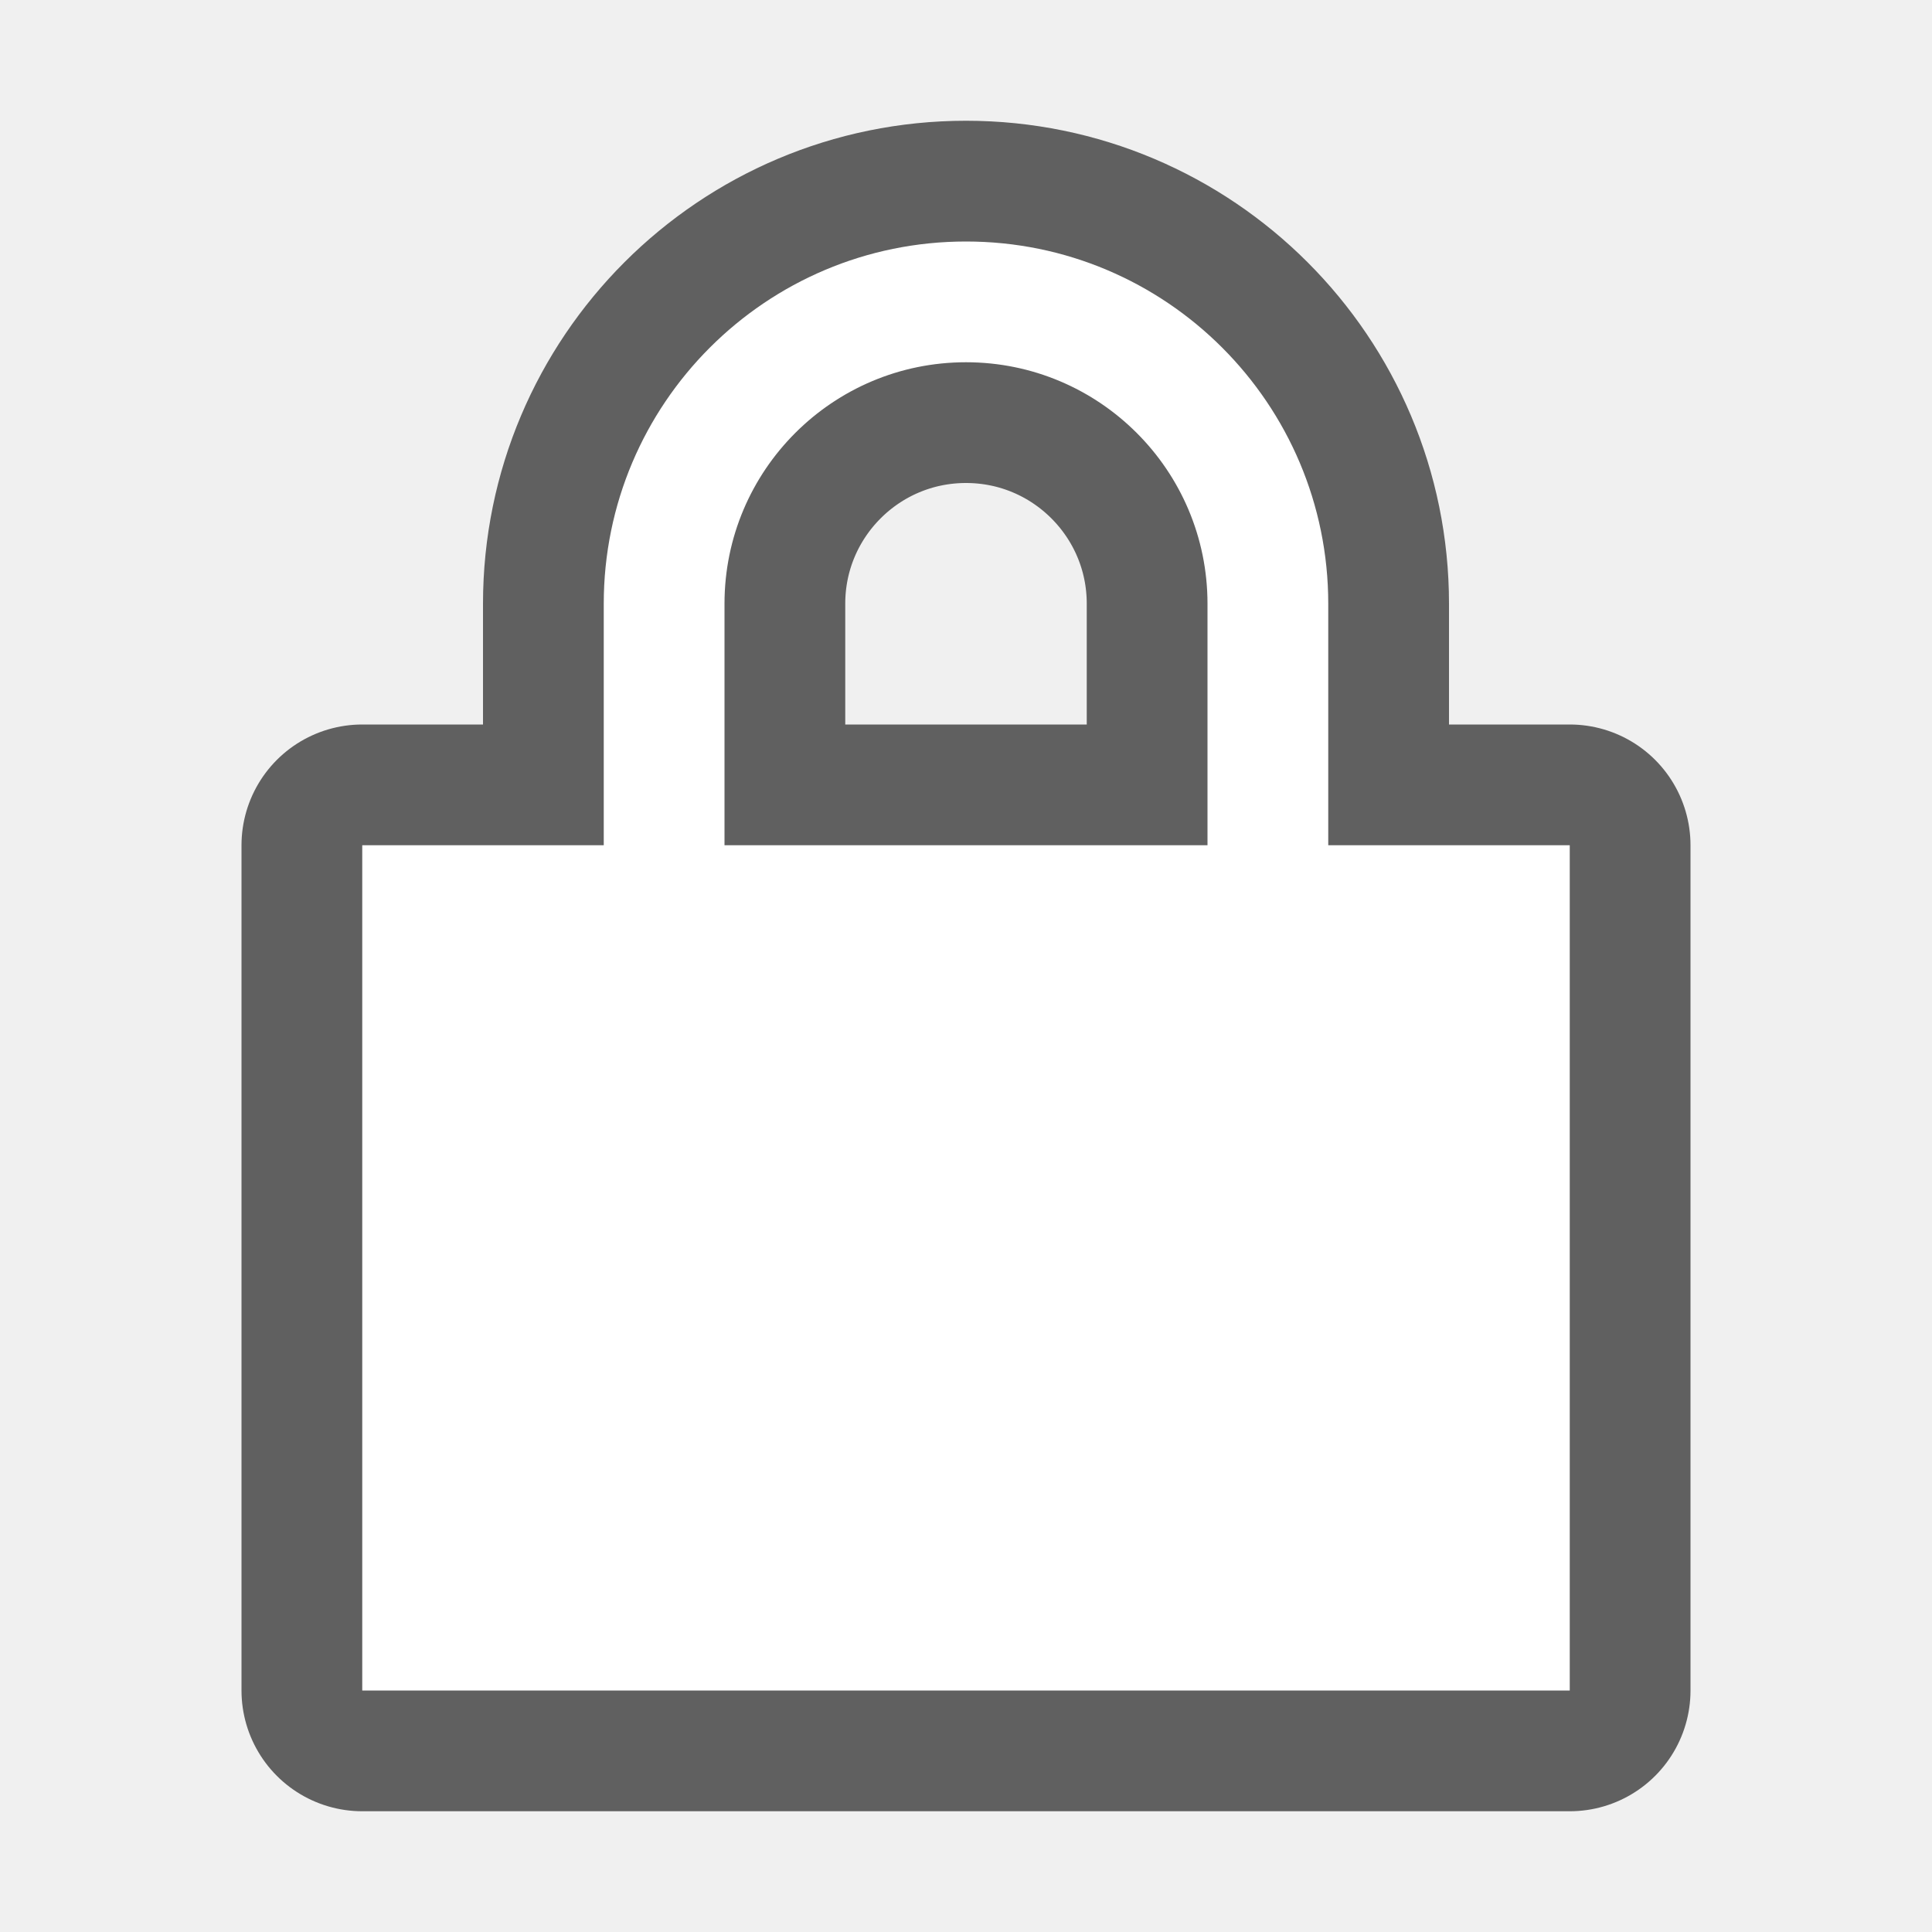
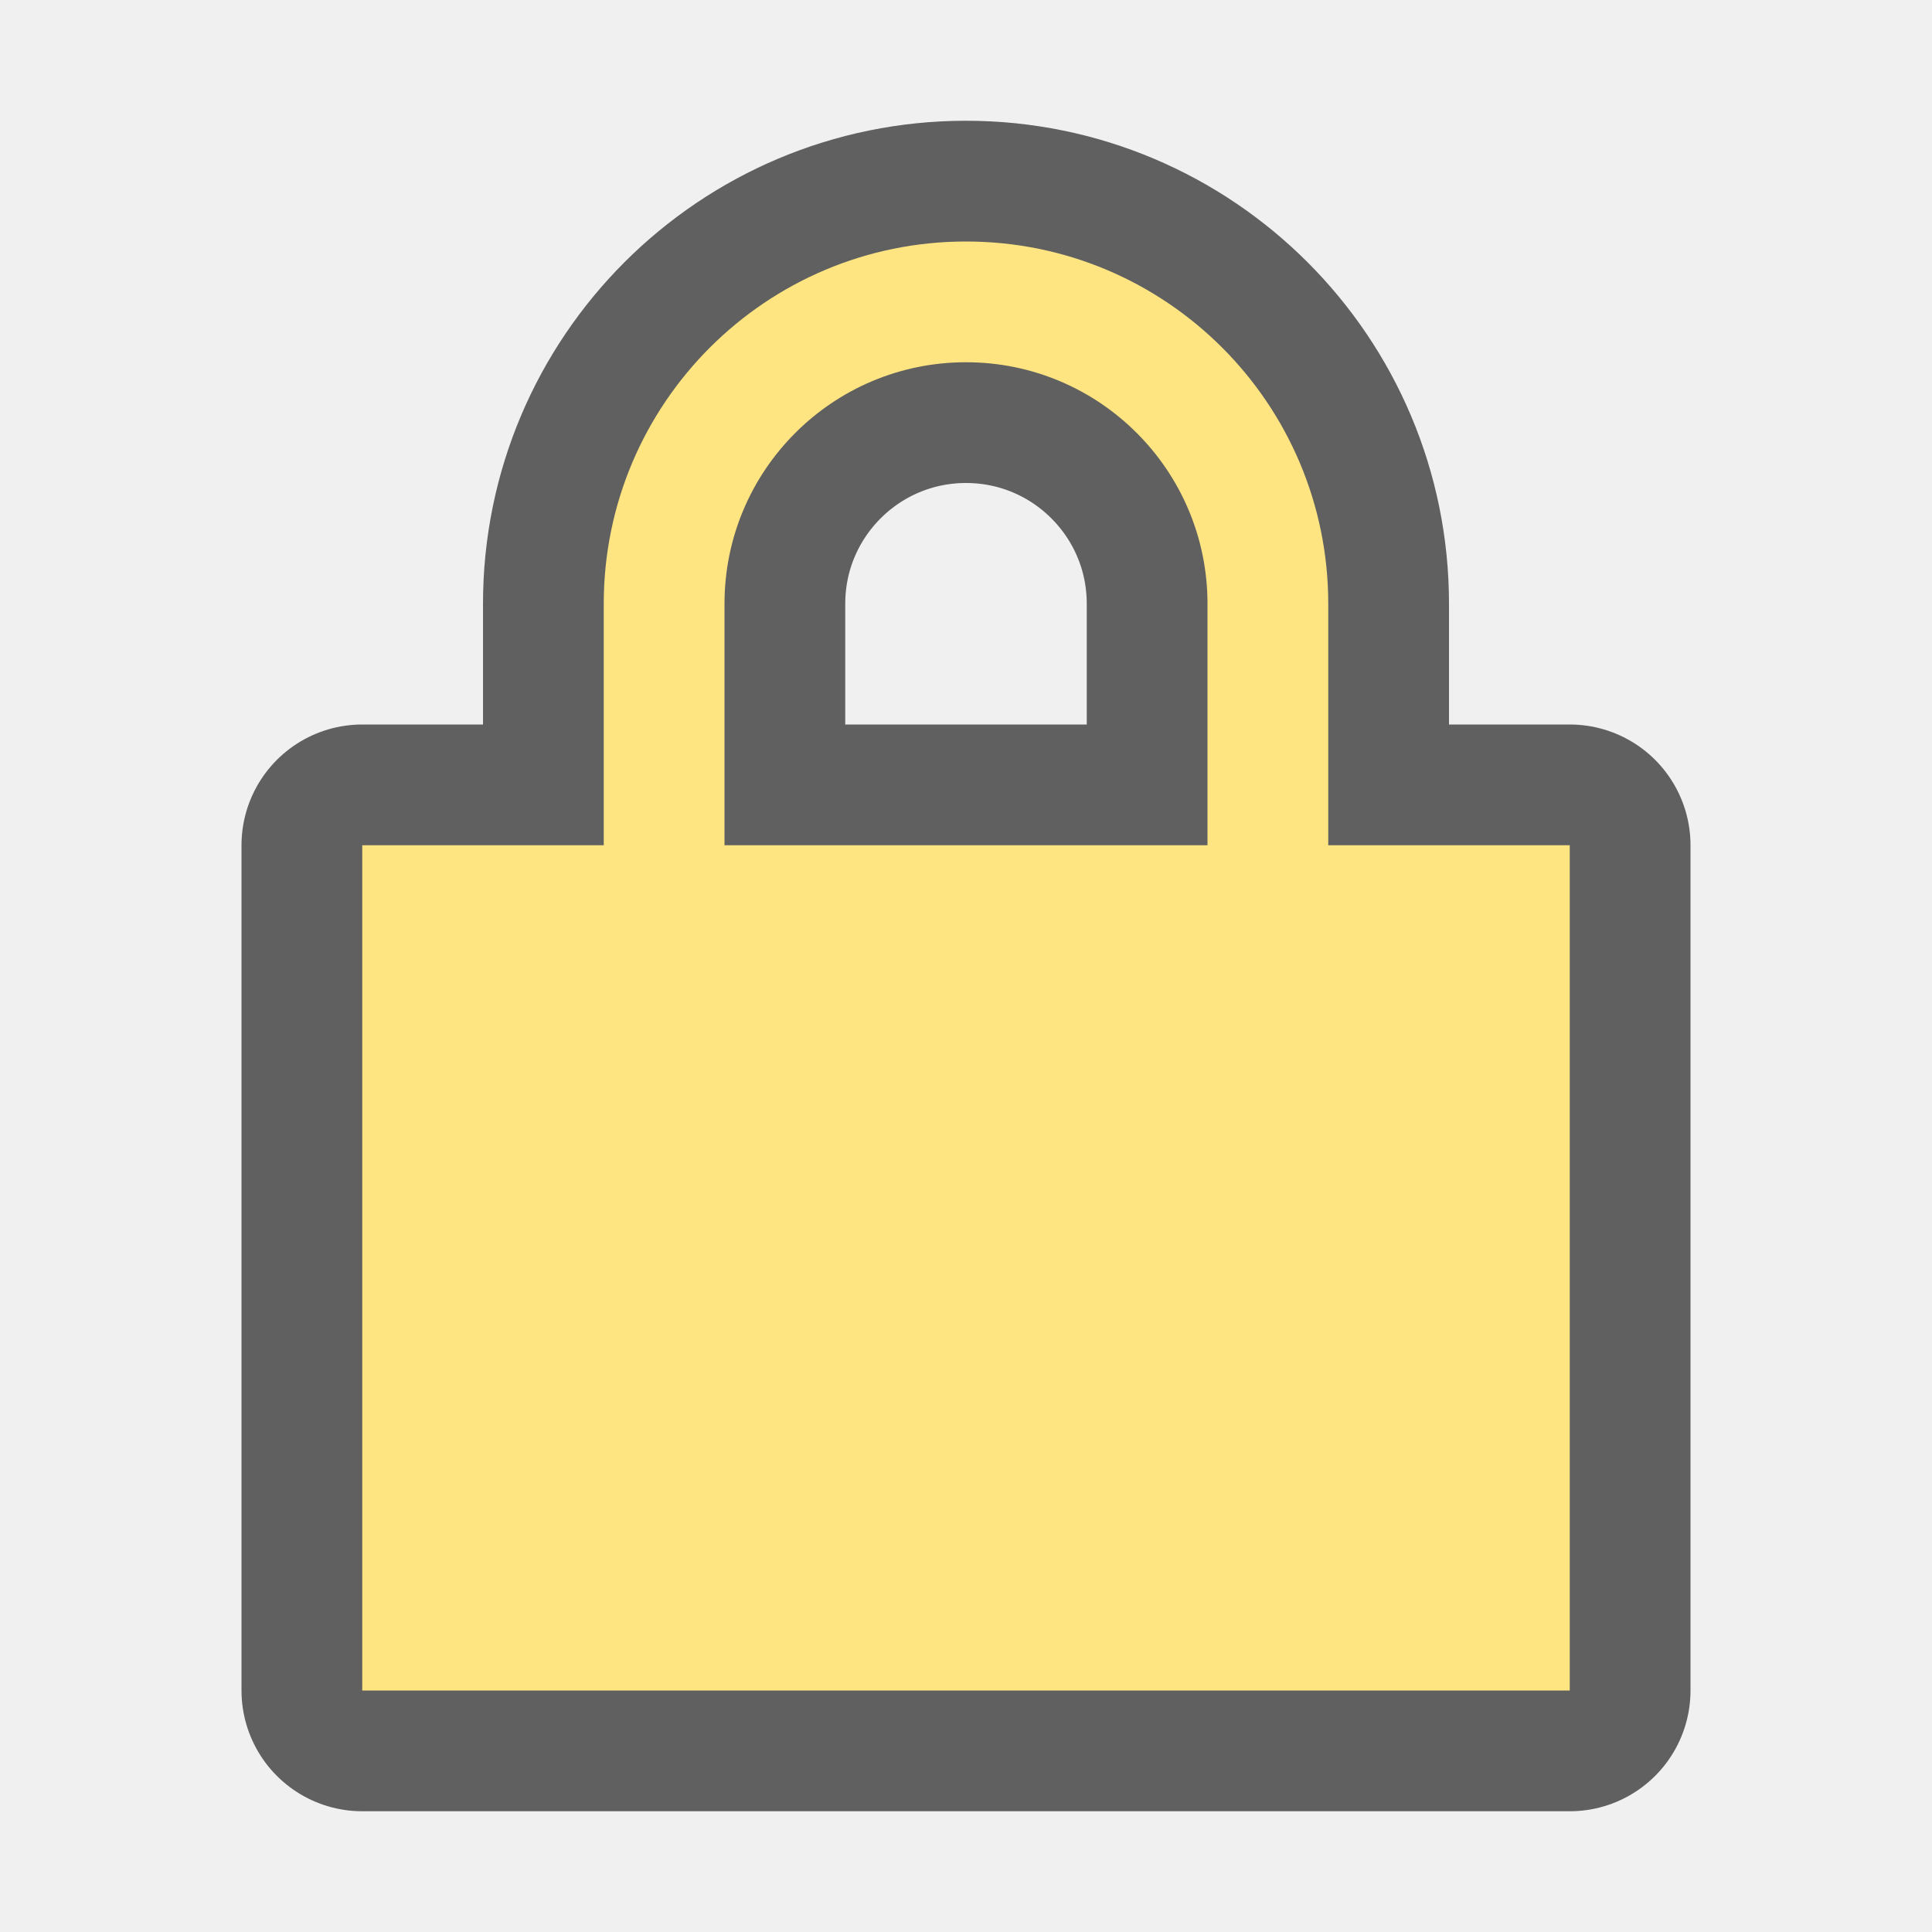
<svg xmlns="http://www.w3.org/2000/svg" viewBox="0 0 16 16">/&gt;<path d="M8 2a3 3 0 00-3 3v2H3v7h10V7h-2V5a3 3 0 00-3-3zm0 1a2 2 0 012 2v2H6V5a2 2 0 012-2z" stroke="#000" opacity=".6" stroke-width="2" stroke-linejoin="round" />
-   <path d="M8 2a3 3 0 00-3 3v2H3v7h10V7h-2V5a3 3 0 00-3-3zm0 1a2 2 0 012 2v2H6V5a2 2 0 012-2z" fill="#fff" />
+   <path d="M8 2a3 3 0 00-3 3v2H3v7h10V7h-2V5a3 3 0 00-3-3zm0 1a2 2 0 012 2v2H6V5a2 2 0 012-2z" fill="#fee581" />
</svg>
